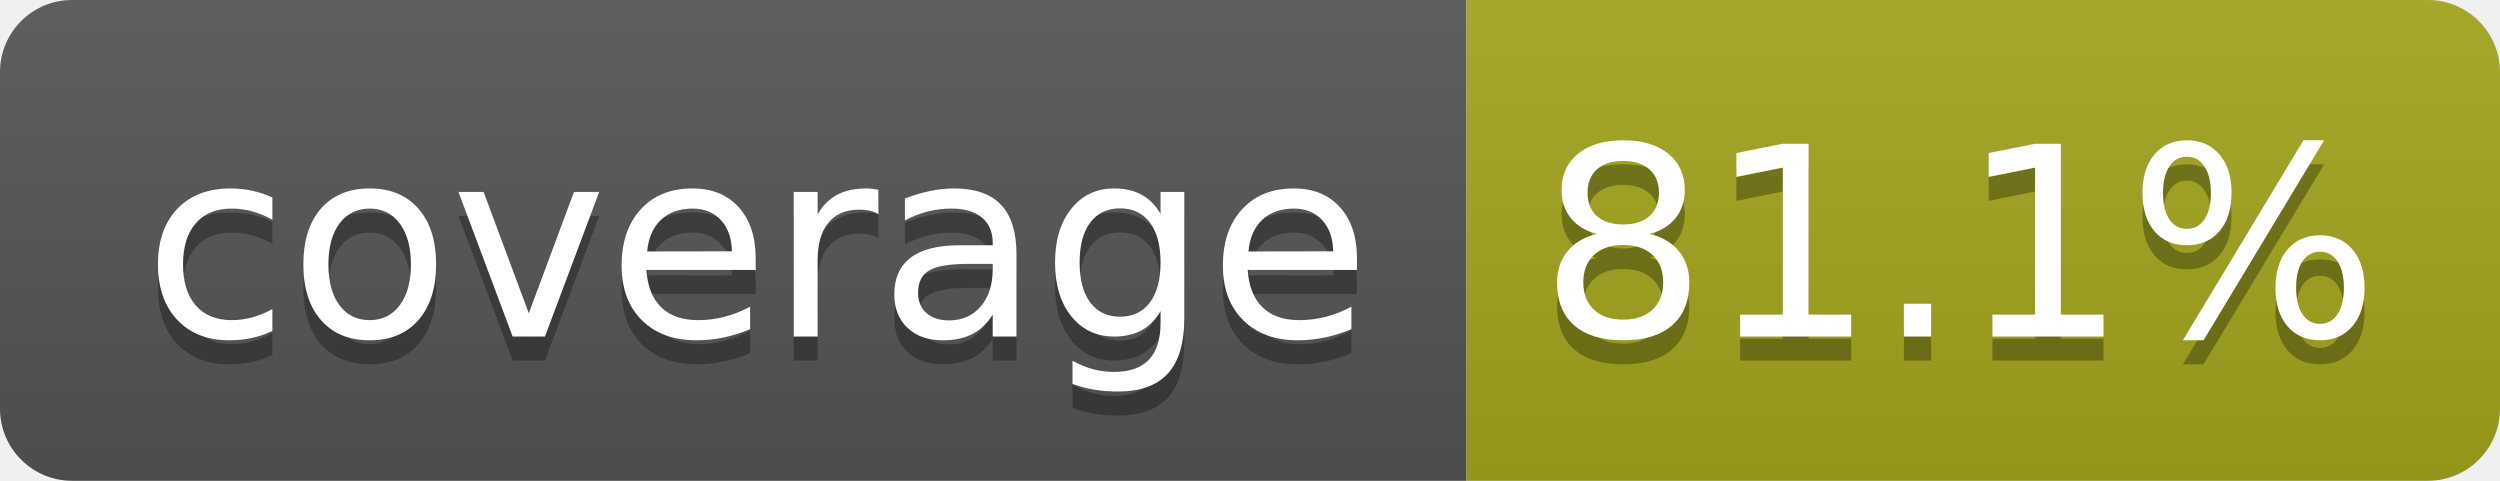
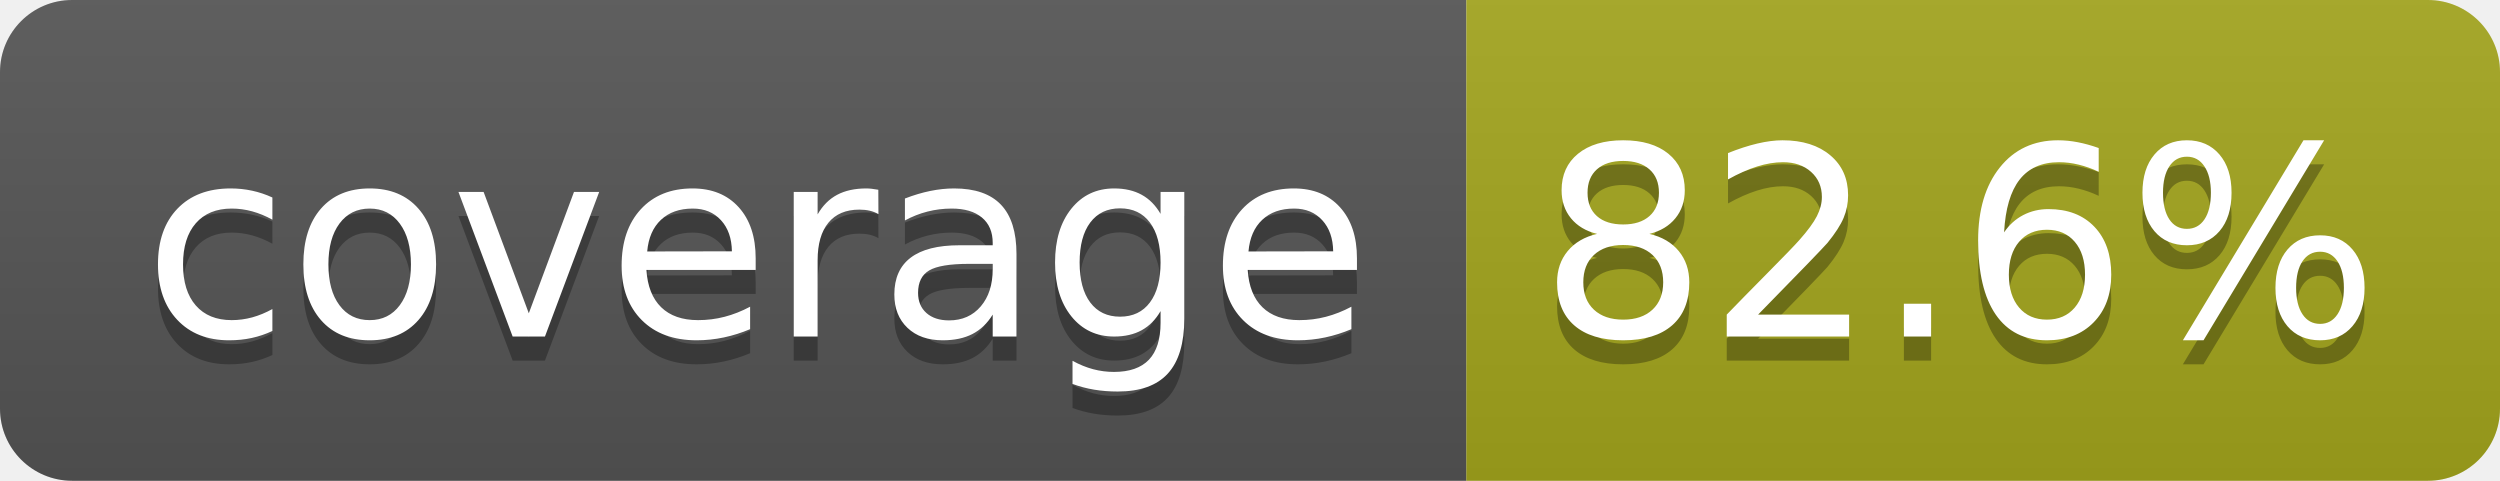
- <svg xmlns="http://www.w3.org/2000/svg" width="104" height="20" role="img" aria-label="coverage: 81.1%">
+ <svg xmlns="http://www.w3.org/2000/svg" width="104" height="20" role="img" aria-label="coverage: 82.6%">
  <linearGradient id="s" x2="0" y2="100%">
    <stop offset="0" stop-color="#bbb" stop-opacity=".1" />
    <stop offset="1" stop-opacity=".1" />
  </linearGradient>
  <clipPath id="r">
    <rect width="104" height="20" rx="3" fill="#fff" />
  </clipPath>
  <g clip-path="url(#r)">
    <rect width="61" height="20" fill="#555" />
    <rect x="61" width="43" height="20" fill="#a4a61d" />
    <rect width="104" height="20" fill="url(#s)" />
  </g>
  <g fill="#fff" text-anchor="middle" font-family="Verdana,Geneva,DejaVu Sans,sans-serif" text-rendering="geometricPrecision" font-size="110">
    <text aria-hidden="true" x="315" y="150" fill="#010101" fill-opacity=".3" transform="scale(.1)" textLength="510">coverage</text>
    <text x="315" y="140" transform="scale(.1)" fill="#fff" textLength="510">coverage</text>
-     <text aria-hidden="true" x="815" y="150" fill="#010101" fill-opacity=".3" transform="scale(.1)" textLength="330">81.1%</text>
-     <text x="815" y="140" transform="scale(.1)" fill="#fff" textLength="330">81.1%</text>
+     <text aria-hidden="true" x="815" y="150" fill="#010101" fill-opacity=".3" transform="scale(.1)" textLength="330">82.6%</text>
+     <text x="815" y="140" transform="scale(.1)" fill="#fff" textLength="330">82.6%</text>
  </g>
</svg>
